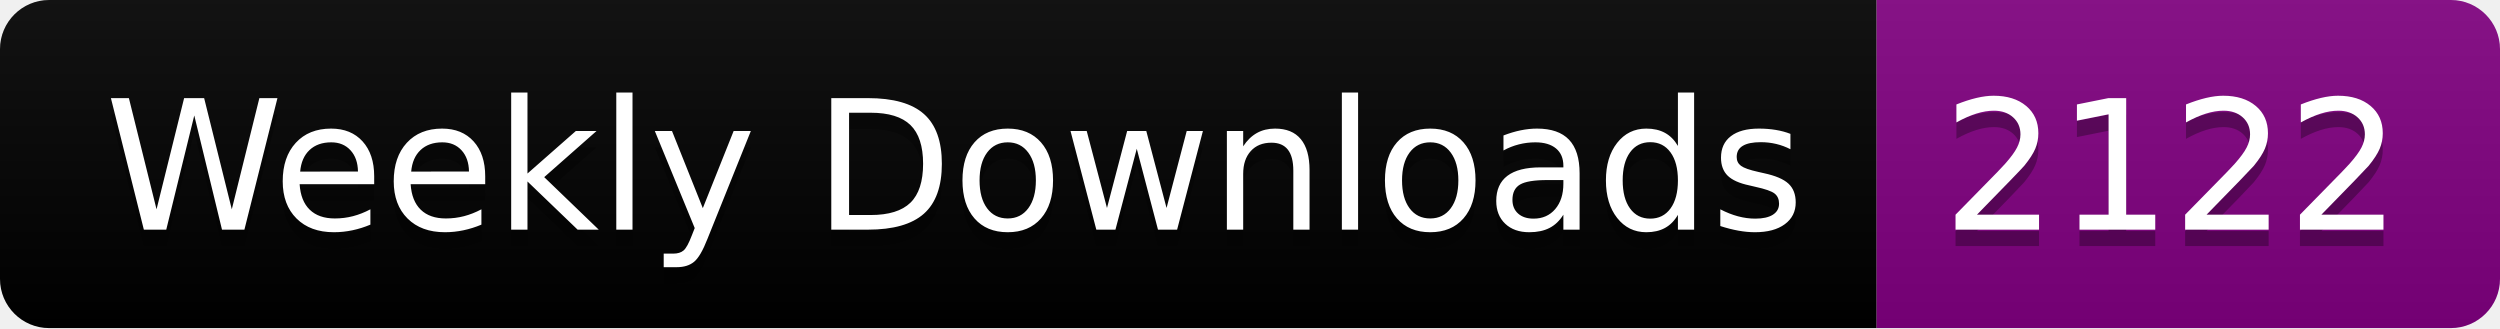
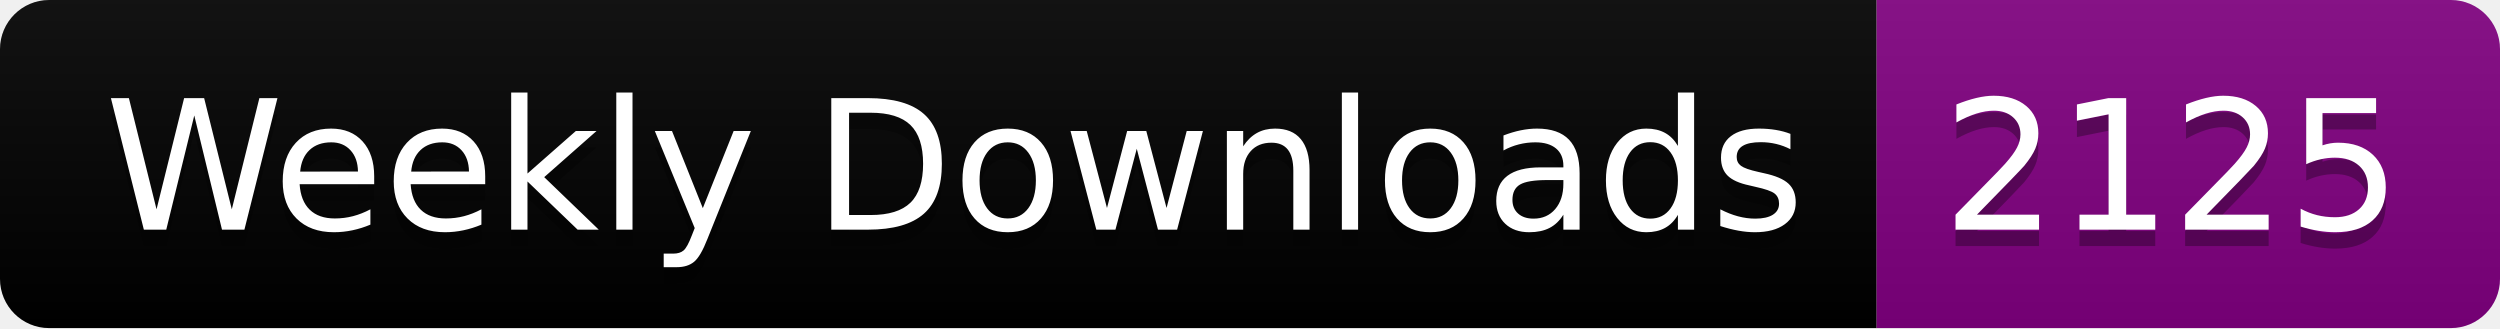
<svg xmlns="http://www.w3.org/2000/svg" width="152.4" height="20">
  <linearGradient id="smooth" x2="0" y2="100%">
    <stop offset="0" stop-color="#bbb" stop-opacity=".1" />
    <stop offset="1" stop-opacity=".1" />
  </linearGradient>
  <clipPath id="round">
    <rect width="152.4" height="20" rx="3" fill="#fff" />
  </clipPath>
  <g clip-path="url(#round)">
    <rect width="114.4" height="20" fill="black" />
    <rect x="114.4" width="38.0" height="20" fill="purple" />
    <rect width="152.4" height="20" fill="url(#smooth)" />
  </g>
  <g fill="#fff" text-anchor="middle" font-family="DejaVu Sans,Verdana,Geneva,sans-serif" font-size="110">
    <text x="582.0" y="150" fill="#010101" fill-opacity=".3" transform="scale(0.1)" textLength="1044.0" lengthAdjust="spacing">Weekly Downloads</text>
    <text x="582.0" y="140" transform="scale(0.1)" textLength="1044.0" lengthAdjust="spacing">Weekly Downloads</text>
-     <text x="1324.0" y="150" fill="#010101" fill-opacity=".3" transform="scale(0.1)" textLength="280.0" lengthAdjust="spacing">2122</text>
-     <text x="1324.0" y="140" transform="scale(0.1)" textLength="280.0" lengthAdjust="spacing">2122</text>
+     <text x="1324.0" y="150" fill="#010101" fill-opacity=".3" transform="scale(0.1)" textLength="280.0" lengthAdjust="spacing">2125</text>
+     <text x="1324.0" y="140" transform="scale(0.1)" textLength="280.0" lengthAdjust="spacing">2125</text>
  </g>
</svg>
